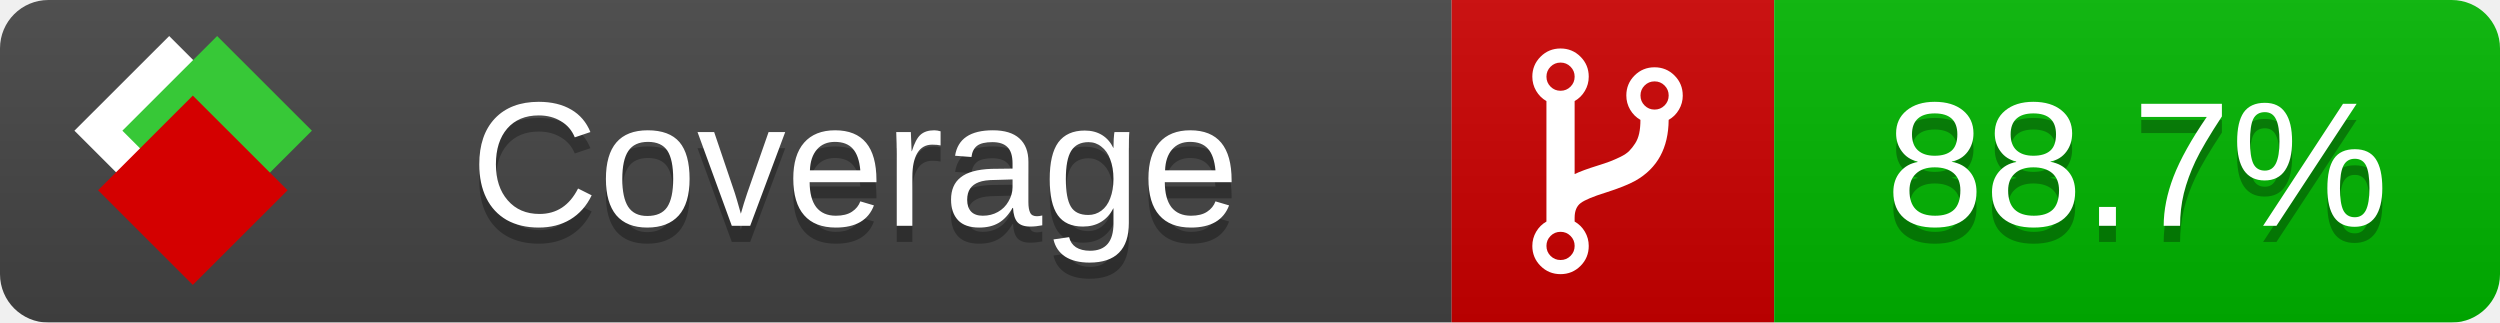
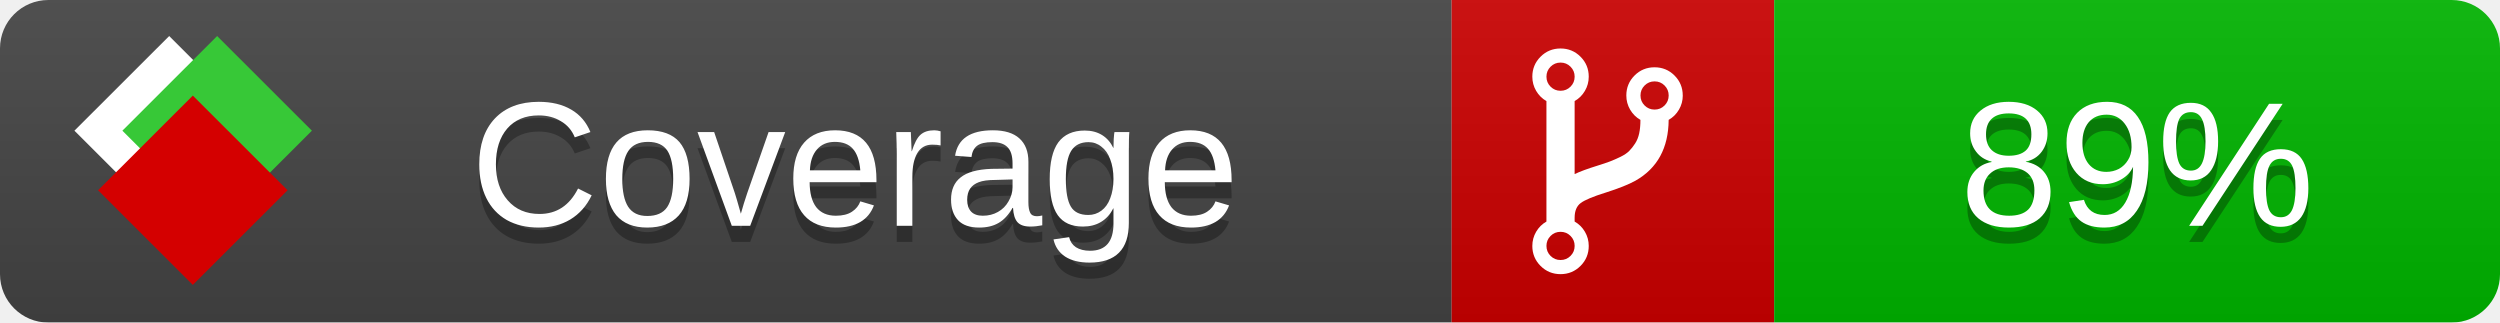
<svg xmlns="http://www.w3.org/2000/svg" xmlns:xlink="http://www.w3.org/1999/xlink" width="155" height="20">
  <style type="text/css">
          
            @keyframes fade1 {
                0% { visibility: visible; opacity: 1; }
               23% { visibility: visible; opacity: 1; }
               25% { visibility: hidden; opacity: 0; }
               48% { visibility: hidden; opacity: 0; }
               50% { visibility: hidden; opacity: 0; }
               73% { visibility: hidden; opacity: 0; }
               75% { visibility: hidden; opacity: 0; }
               98% { visibility: hidden; opacity: 0; }
              100% { visibility: visible; opacity: 1; }
            }
            @keyframes fade2 {
                0% { visibility: hidden; opacity: 0; }
               23% { visibility: hidden; opacity: 0; }
               25% { visibility: visible; opacity: 1; }
               48% { visibility: visible; opacity: 1; }
               50% { visibility: hidden; opacity: 0; }
               73% { visibility: hidden; opacity: 0; }
               75% { visibility: hidden; opacity: 0; }
               98% { visibility: hidden; opacity: 0; }
              100% { visibility: hidden; opacity: 0; }
            }
            @keyframes fade3 {
                0% { visibility: hidden; opacity: 0; }
               23% { visibility: hidden; opacity: 0; }
               25% { visibility: hidden; opacity: 0; }
               48% { visibility: hidden; opacity: 0; }
               50% { visibility: visible; opacity: 1; }
               73% { visibility: visible; opacity: 1; }
               75% { visibility: hidden; opacity: 0; }
               98% { visibility: hidden; opacity: 0; }
              100% { visibility: hidden; opacity: 0; }
            }
            @keyframes fade4 {
                0% { visibility: hidden; opacity: 0; }
               23% { visibility: hidden; opacity: 0; }
               25% { visibility: hidden; opacity: 0; }
               48% { visibility: hidden; opacity: 0; }
               50% { visibility: hidden; opacity: 0; }
               73% { visibility: hidden; opacity: 0; }
               75% { visibility: visible; opacity: 1; }
               98% { visibility: visible; opacity: 1; }
              100% { visibility: hidden; opacity: 0; }
            }
            .linecoverage {
                animation-duration: 15s;
                animation-name: fade1;
                animation-iteration-count: infinite;
            }
            .branchcoverage {
                animation-duration: 15s;
                animation-name: fade2;
                animation-iteration-count: infinite;
            }
            .methodcoverage {
                animation-duration: 15s;
                animation-name: fade3;
                animation-iteration-count: infinite;
            }
            .fullmethodcoverage {
                animation-duration: 15s;
                animation-name: fade4;
                animation-iteration-count: infinite;
            }
          
    </style>
  <defs>
    <linearGradient id="gradient" x2="0" y2="100%">
      <stop offset="0" stop-color="#bbb" stop-opacity=".1" />
      <stop offset="1" stop-opacity=".1" />
    </linearGradient>
    <linearGradient id="c">
      <stop offset="0" stop-color="#d40000" />
      <stop offset="1" stop-color="#ff2a2a" />
    </linearGradient>
    <linearGradient id="a">
      <stop offset="0" stop-color="#e0e0de" />
      <stop offset="1" stop-color="#fff" />
    </linearGradient>
    <linearGradient id="b">
      <stop offset="0" stop-color="#37c837" />
      <stop offset="1" stop-color="#217821" />
    </linearGradient>
    <linearGradient xlink:href="#a" id="e" x1="106.44" x2="69.96" y1="-11.96" y2="-46.84" gradientTransform="matrix(-.8426 -.00045 -.00045 -.8426 -94.27 -75.82)" gradientUnits="userSpaceOnUse" />
    <linearGradient xlink:href="#b" id="f" x1="56.19" x2="77.97" y1="-23.45" y2="10.62" gradientTransform="matrix(.8426 .00045 .00045 .8426 94.27 75.82)" gradientUnits="userSpaceOnUse" />
    <linearGradient xlink:href="#c" id="g" x1="79.98" x2="132.9" y1="10.79" y2="10.79" gradientTransform="matrix(.8426 .00045 .00045 .8426 94.27 75.82)" gradientUnits="userSpaceOnUse" />
    <mask id="mask">
      <rect width="155" height="20" rx="3" fill="#fff" />
    </mask>
    <g id="icon" transform="matrix(.04486 0 0 .04481 -.48 -.63)">
      <rect width="52.92" height="52.92" x="-109.72" y="-27.13" fill="url(#e)" transform="rotate(-135)" />
      <rect width="52.92" height="52.92" x="70.19" y="-39.18" fill="url(#f)" transform="rotate(45)" />
      <rect width="52.92" height="52.92" x="80.05" y="-15.74" fill="url(#g)" transform="rotate(45)" />
    </g>
  </defs>
  <g mask="url(#mask)">
    <rect x="0" y="0" width="90" height="20" fill="#444" />
    <rect x="90" y="0" width="20" height="20" fill="#c00" />
    <rect x="110" y="0" width="45" height="20" fill="#00B600" />
    <rect x="0" y="0" width="155" height="20" fill="url(#gradient)" />
  </g>
  <g>
    <path class="" fill="#fff" d="m 97.628,15.247 q 0,-0.364 -0.255,-0.619 -0.255,-0.255 -0.619,-0.255 -0.364,0 -0.619,0.255 -0.255,0.255 -0.255,0.619 0,0.364 0.255,0.619 0.255,0.255 0.619,0.255 0.364,0 0.619,-0.255 0.255,-0.255 0.255,-0.619 z m 0,-10.493 q 0,-0.364 -0.255,-0.619 -0.255,-0.255 -0.619,-0.255 -0.364,0 -0.619,0.255 -0.255,0.255 -0.255,0.619 0,0.364 0.255,0.619 0.255,0.255 0.619,0.255 0.364,0 0.619,-0.255 0.255,-0.255 0.255,-0.619 z m 5.83,1.166 q 0,-0.364 -0.255,-0.619 -0.255,-0.255 -0.619,-0.255 -0.364,0 -0.619,0.255 -0.255,0.255 -0.255,0.619 0,0.364 0.255,0.619 0.255,0.255 0.619,0.255 0.364,0 0.619,-0.255 0.255,-0.255 0.255,-0.619 z m 0.874,0 q 0,0.474 -0.237,0.879 -0.237,0.405 -0.638,0.633 -0.018,2.614 -2.059,3.771 -0.619,0.346 -1.849,0.738 -1.166,0.364 -1.544,0.647 -0.378,0.282 -0.378,0.911 l 0,0.237 q 0.401,0.228 0.638,0.633 0.237,0.405 0.237,0.879 0,0.729 -0.51,1.239 -0.51,0.51 -1.239,0.51 -0.729,0 -1.239,-0.51 -0.51,-0.51 -0.51,-1.239 0,-0.474 0.237,-0.879 0.237,-0.405 0.638,-0.633 l 0,-7.469 q -0.401,-0.228 -0.638,-0.633 -0.237,-0.405 -0.237,-0.879 0,-0.729 0.51,-1.239 0.51,-0.51 1.239,-0.51 0.729,0 1.239,0.51 0.51,0.51 0.51,1.239 0,0.474 -0.237,0.879 -0.237,0.405 -0.638,0.633 l 0,4.527 q 0.492,-0.237 1.403,-0.519 0.501,-0.155 0.797,-0.269 0.296,-0.114 0.642,-0.282 0.346,-0.169 0.537,-0.36 0.191,-0.191 0.369,-0.465 0.178,-0.273 0.255,-0.633 0.077,-0.36 0.077,-0.833 -0.401,-0.228 -0.638,-0.633 -0.237,-0.405 -0.237,-0.879 0,-0.729 0.51,-1.239 0.51,-0.51 1.239,-0.51 0.729,0 1.239,0.51 0.51,0.51 0.51,1.239 z" />
  </g>
  <g fill="#fff" text-anchor="middle" font-family="Verdana,Arial,Geneva,sans-serif" font-size="11">
    <a xlink:href="https://github.com/danielpalme/ReportGenerator" target="_top">
      <use xlink:href="#icon" transform="translate(3,1) scale(3.5)" />
    </a>
    <text x="53" y="15" fill="#010101" fill-opacity=".3">Coverage</text>
    <text x="53" y="14" fill="#fff">Coverage</text>
-     <text class="" x="132.5" y="15" fill="#010101" fill-opacity=".3">88.7%</text>
-     <text class="" x="132.5" y="14">88.7%</text>
+     <text class="" x="132.5" y="15" fill="#010101" fill-opacity=".3">89%</text>
+     <text class="" x="132.5" y="14">89%</text>
  </g>
  <g>
    <rect class="" x="90" y="0" width="65" height="20" fill-opacity="0" />
  </g>
</svg>
